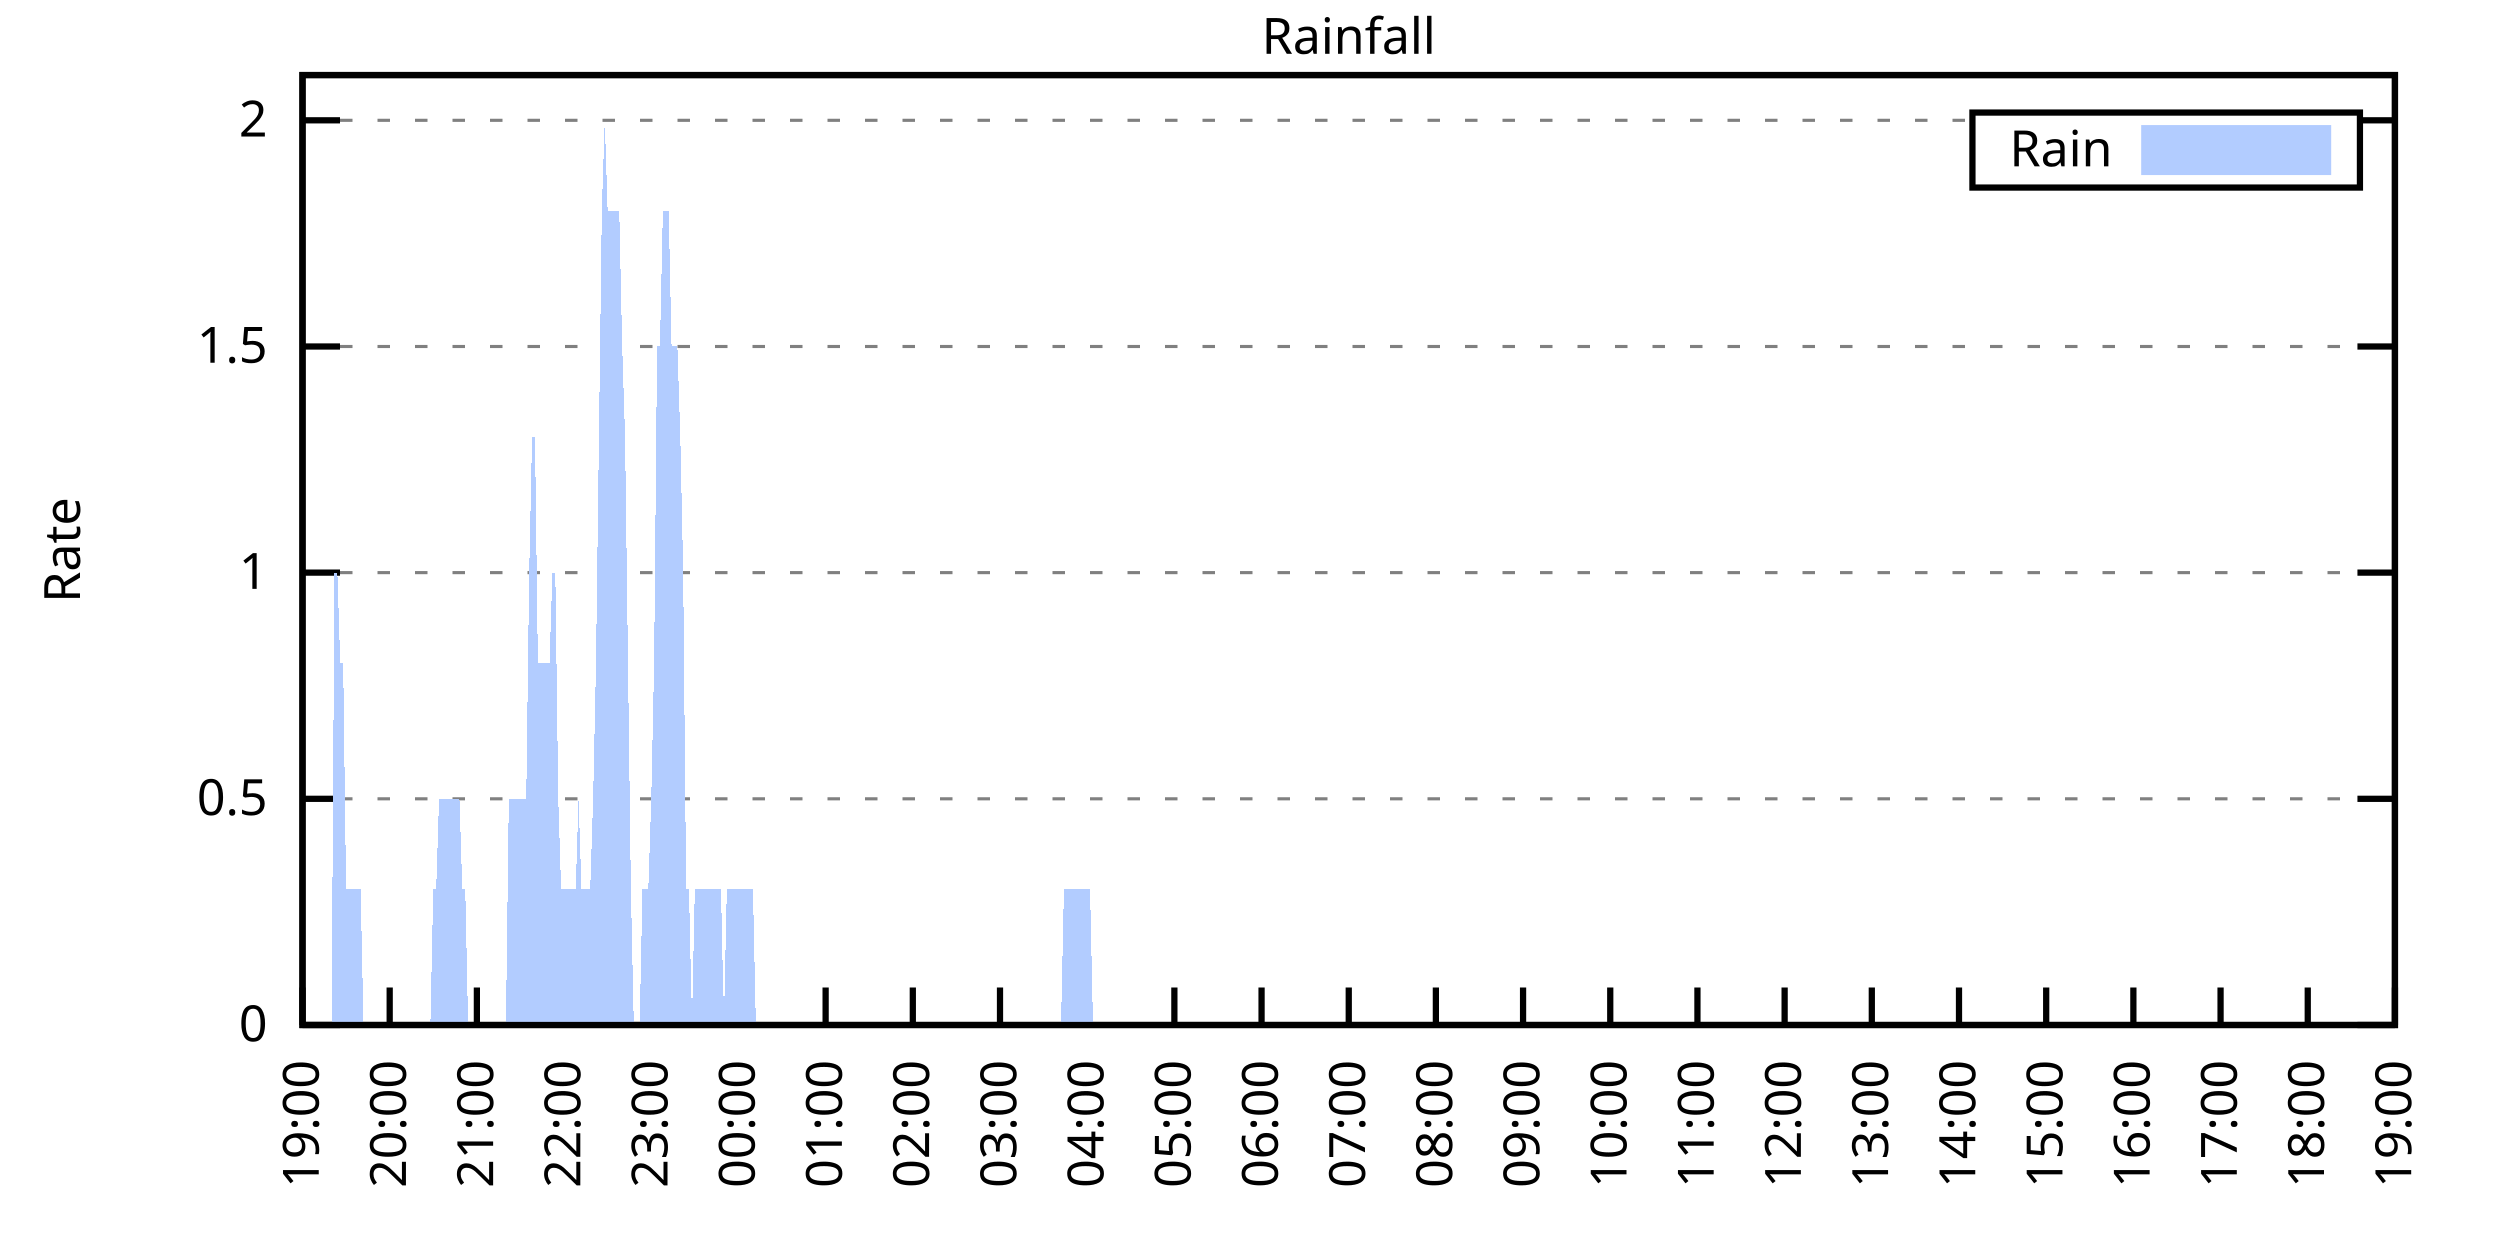
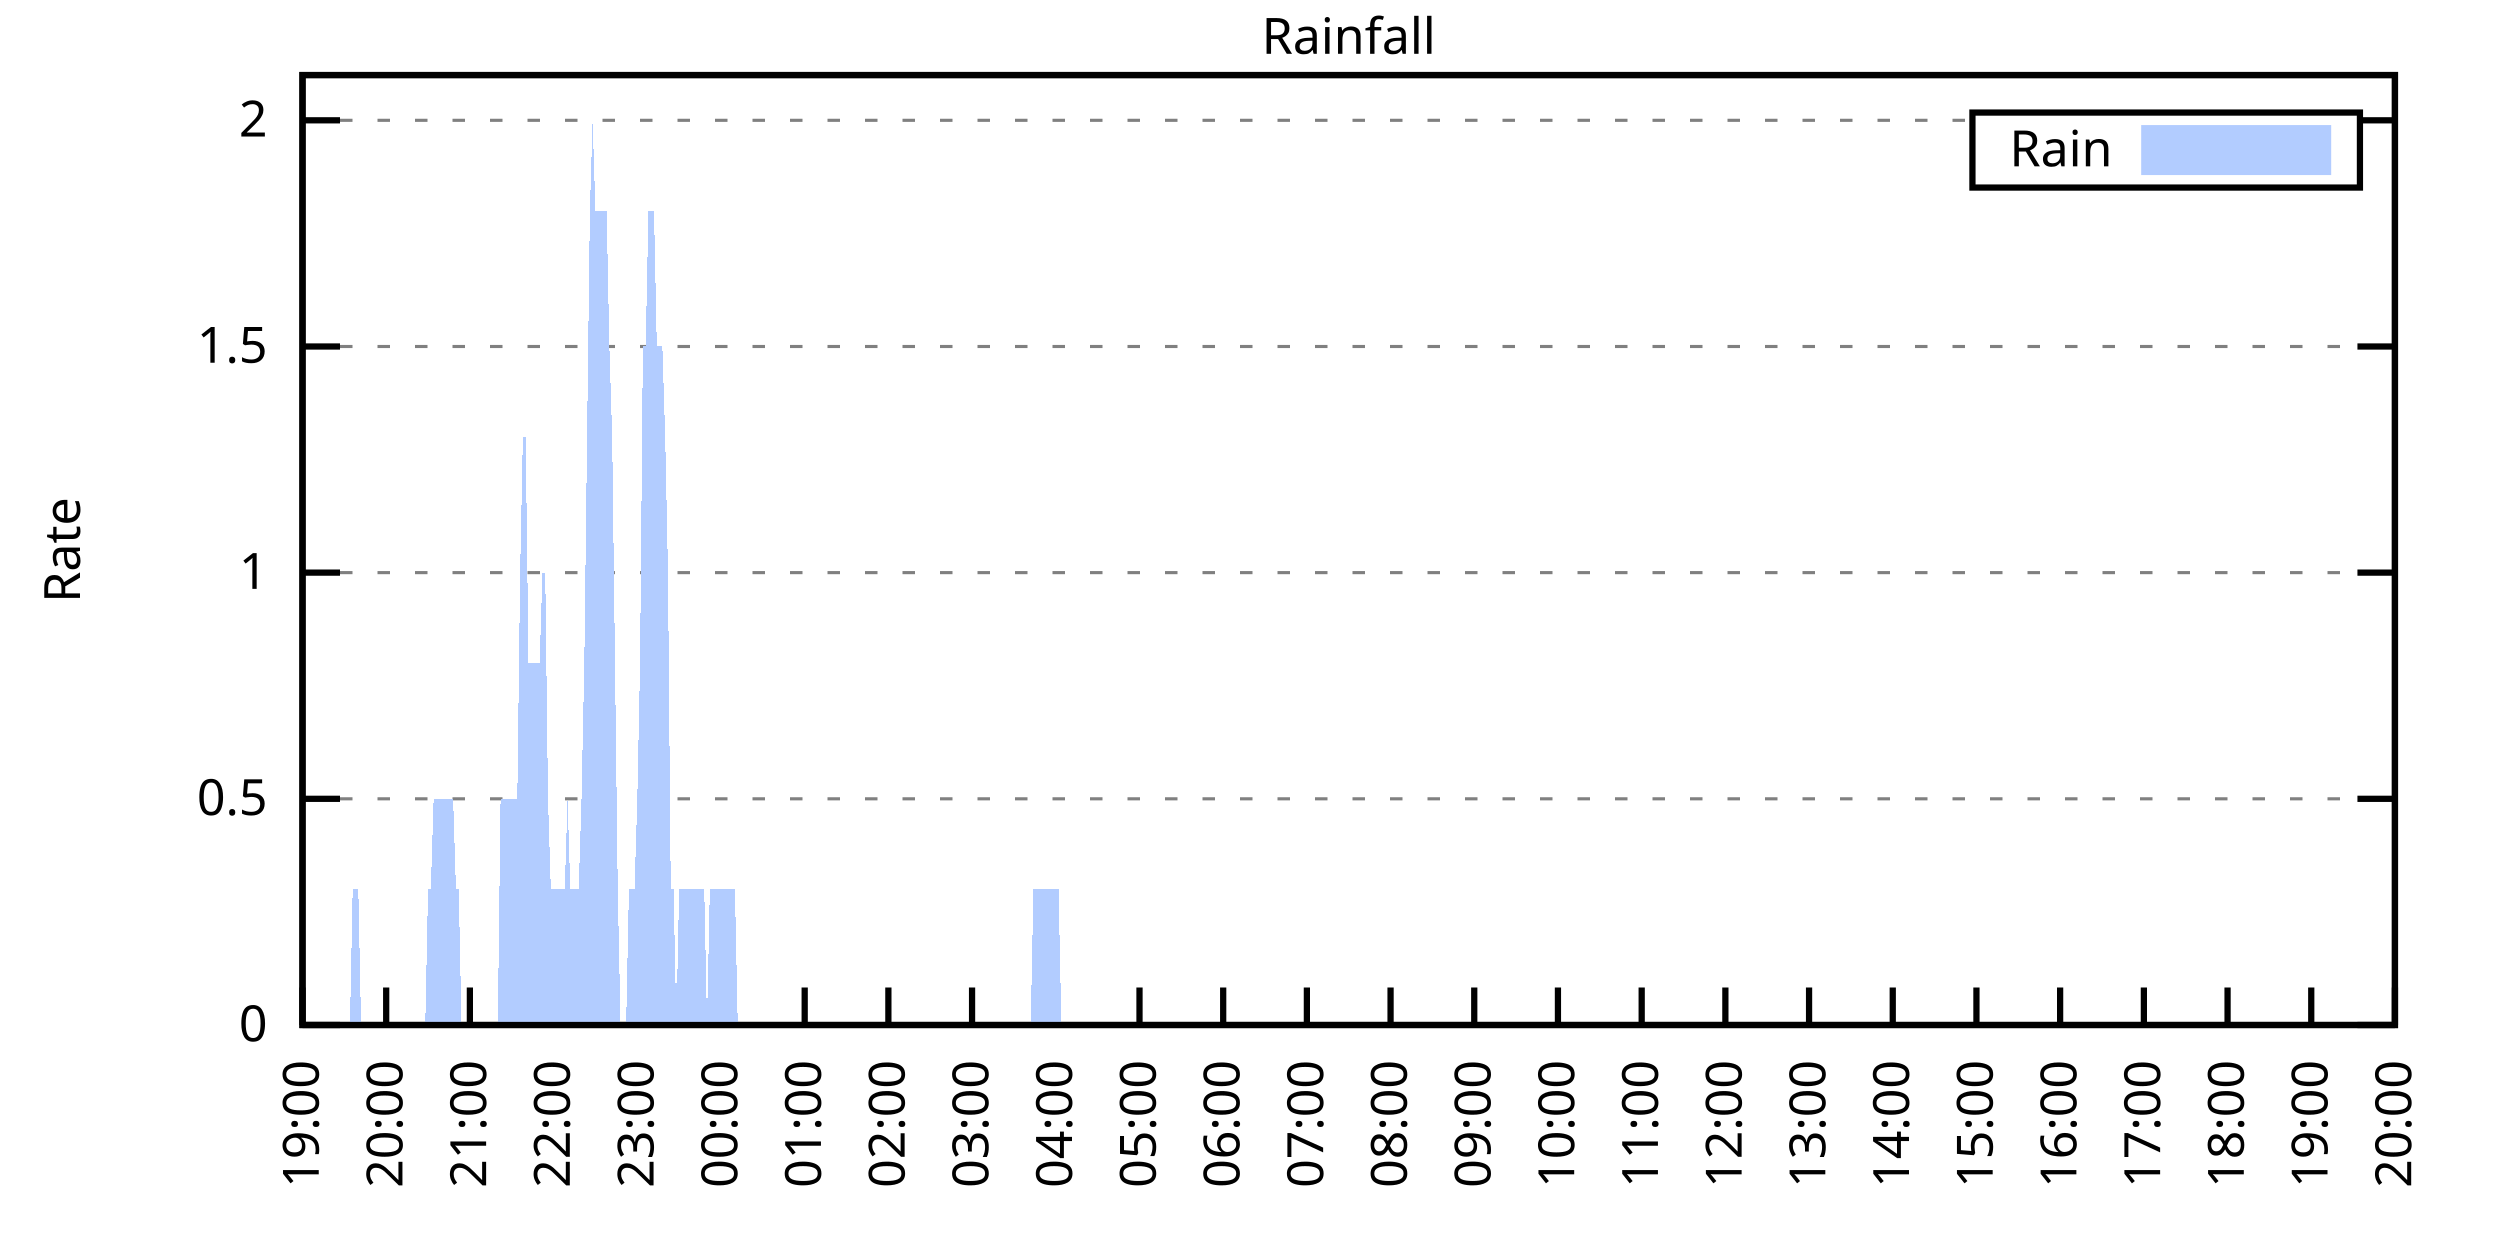
<svg xmlns="http://www.w3.org/2000/svg" xmlns:xlink="http://www.w3.org/1999/xlink" width="400" height="200" viewBox="0 0 400 200">
  <g id="gnuplot_canvas">
    <rect x="0" y="0" width="400" height="200" fill="none" />
    <defs>
      <circle id="gpDot" r="0.5" stroke-width="0.5" stroke="currentColor" />
      <path id="gpPt0" stroke-width="0.333" stroke="currentColor" d="M-1,0 h2 M0,-1 v2" />
      <path id="gpPt1" stroke-width="0.333" stroke="currentColor" d="M-1,-1 L1,1 M1,-1 L-1,1" />
      <path id="gpPt2" stroke-width="0.333" stroke="currentColor" d="M-1,0 L1,0 M0,-1 L0,1 M-1,-1 L1,1 M-1,1 L1,-1" />
      <rect id="gpPt3" stroke-width="0.333" stroke="currentColor" x="-1" y="-1" width="2" height="2" />
      <rect id="gpPt4" stroke-width="0.333" stroke="currentColor" fill="currentColor" x="-1" y="-1" width="2" height="2" />
      <circle id="gpPt5" stroke-width="0.333" stroke="currentColor" cx="0" cy="0" r="1" />
      <use xlink:href="#gpPt5" id="gpPt6" fill="currentColor" stroke="none" />
      <path id="gpPt7" stroke-width="0.333" stroke="currentColor" d="M0,-1.33 L-1.33,0.67 L1.33,0.67 z" />
      <use xlink:href="#gpPt7" id="gpPt8" fill="currentColor" stroke="none" />
      <use xlink:href="#gpPt7" id="gpPt9" stroke="currentColor" transform="rotate(180)" />
      <use xlink:href="#gpPt9" id="gpPt10" fill="currentColor" stroke="none" />
      <use xlink:href="#gpPt3" id="gpPt11" stroke="currentColor" transform="rotate(45)" />
      <use xlink:href="#gpPt11" id="gpPt12" fill="currentColor" stroke="none" />
      <path id="gpPt13" stroke-width="0.333" stroke="currentColor" d="M0,1.330 L1.265,0.411 L0.782,-1.067 L-0.782,-1.076 L-1.265,0.411 z" />
      <use xlink:href="#gpPt13" id="gpPt14" fill="currentColor" stroke="none" />
      <filter id="textbox" filterUnits="objectBoundingBox" x="0" y="0" height="1" width="1">
        <feFlood flood-color="white" flood-opacity="1" result="bgnd" />
        <feComposite in="SourceGraphic" in2="bgnd" operator="atop" />
      </filter>
      <filter id="greybox" filterUnits="objectBoundingBox" x="0" y="0" height="1" width="1">
        <feFlood flood-color="lightgrey" flood-opacity="1" result="grey" />
        <feComposite in="SourceGraphic" in2="grey" operator="atop" />
      </filter>
    </defs>
    <g fill="none" color="white" stroke="currentColor" stroke-width="1.00" stroke-linecap="butt" stroke-linejoin="miter">
</g>
    <g fill="none" color="black" stroke="currentColor" stroke-width="1.00" stroke-linecap="butt" stroke-linejoin="miter">
      <g stroke="none" shape-rendering="crispEdges">
        <polygon fill="rgb(255, 255, 255)" points="48.40,164.00 383.18,164.00 383.18,12.02 48.40,12.02 " />
      </g>
    </g>
    <g fill="none" color="black" stroke="currentColor" stroke-width="1.00" stroke-linecap="butt" stroke-linejoin="miter">
</g>
    <g fill="none" color="black" stroke="black" stroke-width="0.50" stroke-linecap="butt" stroke-linejoin="miter">
</g>
    <g fill="none" color="gray" stroke="currentColor" stroke-width="0.50" stroke-linecap="butt" stroke-linejoin="miter">
      <path stroke="gray" stroke-dasharray="2,4" class="gridline" d="M48.40,164.00 L383.19,164.00  " />
    </g>
    <g fill="none" color="gray" stroke="gray" stroke-width="1.00" stroke-linecap="butt" stroke-linejoin="miter">
</g>
    <g fill="none" color="black" stroke="currentColor" stroke-width="1.00" stroke-linecap="butt" stroke-linejoin="miter">
      <path stroke="black" d="M48.40,164.00 L54.40,164.00 M383.19,164.00 L377.19,164.00  " />
      <g transform="translate(42.80,166.60)" stroke="none" fill="black" font-family="Sans" font-size="8.00" text-anchor="end">
        <text>
          <tspan font-family="Sans"> 0</tspan>
        </text>
      </g>
    </g>
    <g fill="none" color="black" stroke="currentColor" stroke-width="1.00" stroke-linecap="butt" stroke-linejoin="miter">
</g>
    <g fill="none" color="black" stroke="black" stroke-width="0.50" stroke-linecap="butt" stroke-linejoin="miter">
</g>
    <g fill="none" color="gray" stroke="currentColor" stroke-width="0.50" stroke-linecap="butt" stroke-linejoin="miter">
      <path stroke="gray" stroke-dasharray="2,4" class="gridline" d="M48.40,127.81 L383.19,127.81  " />
    </g>
    <g fill="none" color="gray" stroke="gray" stroke-width="1.00" stroke-linecap="butt" stroke-linejoin="miter">
</g>
    <g fill="none" color="black" stroke="currentColor" stroke-width="1.00" stroke-linecap="butt" stroke-linejoin="miter">
      <path stroke="black" d="M48.40,127.81 L54.40,127.81 M383.19,127.81 L377.19,127.81  " />
      <g transform="translate(42.80,130.41)" stroke="none" fill="black" font-family="Sans" font-size="8.00" text-anchor="end">
        <text>
          <tspan font-family="Sans"> 0.5</tspan>
        </text>
      </g>
    </g>
    <g fill="none" color="black" stroke="currentColor" stroke-width="1.00" stroke-linecap="butt" stroke-linejoin="miter">
</g>
    <g fill="none" color="black" stroke="black" stroke-width="0.50" stroke-linecap="butt" stroke-linejoin="miter">
</g>
    <g fill="none" color="gray" stroke="currentColor" stroke-width="0.50" stroke-linecap="butt" stroke-linejoin="miter">
      <path stroke="gray" stroke-dasharray="2,4" class="gridline" d="M48.40,91.62 L383.19,91.62  " />
    </g>
    <g fill="none" color="gray" stroke="gray" stroke-width="1.00" stroke-linecap="butt" stroke-linejoin="miter">
</g>
    <g fill="none" color="black" stroke="currentColor" stroke-width="1.00" stroke-linecap="butt" stroke-linejoin="miter">
      <path stroke="black" d="M48.40,91.62 L54.40,91.62 M383.19,91.62 L377.19,91.62  " />
      <g transform="translate(42.80,94.22)" stroke="none" fill="black" font-family="Sans" font-size="8.00" text-anchor="end">
        <text>
          <tspan font-family="Sans"> 1</tspan>
        </text>
      </g>
    </g>
    <g fill="none" color="black" stroke="currentColor" stroke-width="1.00" stroke-linecap="butt" stroke-linejoin="miter">
</g>
    <g fill="none" color="black" stroke="black" stroke-width="0.50" stroke-linecap="butt" stroke-linejoin="miter">
</g>
    <g fill="none" color="gray" stroke="currentColor" stroke-width="0.50" stroke-linecap="butt" stroke-linejoin="miter">
      <path stroke="gray" stroke-dasharray="2,4" class="gridline" d="M48.40,55.44 L383.19,55.44  " />
    </g>
    <g fill="none" color="gray" stroke="gray" stroke-width="1.00" stroke-linecap="butt" stroke-linejoin="miter">
</g>
    <g fill="none" color="black" stroke="currentColor" stroke-width="1.00" stroke-linecap="butt" stroke-linejoin="miter">
      <path stroke="black" d="M48.40,55.44 L54.40,55.44 M383.19,55.44 L377.19,55.44  " />
      <g transform="translate(42.80,58.04)" stroke="none" fill="black" font-family="Sans" font-size="8.00" text-anchor="end">
        <text>
          <tspan font-family="Sans"> 1.5</tspan>
        </text>
      </g>
    </g>
    <g fill="none" color="black" stroke="currentColor" stroke-width="1.00" stroke-linecap="butt" stroke-linejoin="miter">
</g>
    <g fill="none" color="black" stroke="black" stroke-width="0.50" stroke-linecap="butt" stroke-linejoin="miter">
</g>
    <g fill="none" color="gray" stroke="currentColor" stroke-width="0.50" stroke-linecap="butt" stroke-linejoin="miter">
      <path stroke="gray" stroke-dasharray="2,4" class="gridline" d="M48.40,19.25 L315.59,19.25 M377.59,19.25 L383.19,19.25  " />
    </g>
    <g fill="none" color="gray" stroke="gray" stroke-width="1.00" stroke-linecap="butt" stroke-linejoin="miter">
</g>
    <g fill="none" color="black" stroke="currentColor" stroke-width="1.00" stroke-linecap="butt" stroke-linejoin="miter">
      <path stroke="black" d="M48.40,19.25 L54.40,19.25 M383.19,19.25 L377.19,19.25  " />
      <g transform="translate(42.80,21.85)" stroke="none" fill="black" font-family="Sans" font-size="8.00" text-anchor="end">
        <text>
          <tspan font-family="Sans"> 2</tspan>
        </text>
      </g>
    </g>
    <g fill="none" color="black" stroke="currentColor" stroke-width="1.00" stroke-linecap="butt" stroke-linejoin="miter">
      <path stroke="black" d="M48.40,164.00 L48.40,158.00  " />
      <g transform="translate(51.00,169.60) rotate(270.00)" stroke="none" fill="black" font-family="Sans" font-size="8.00" text-anchor="end">
        <text>
          <tspan font-family="Sans">19:00</tspan>
        </text>
      </g>
    </g>
    <g fill="none" color="black" stroke="currentColor" stroke-width="1.00" stroke-linecap="butt" stroke-linejoin="miter">
-       <path stroke="black" d="M62.35,164.00 L62.35,158.00  " />
-       <g transform="translate(64.95,169.60) rotate(270.00)" stroke="none" fill="black" font-family="Sans" font-size="8.00" text-anchor="end">
+       <path stroke="black" d="M61.79,164.00 L61.79,158.00  " />
+       <g transform="translate(64.39,169.60) rotate(270.00)" stroke="none" fill="black" font-family="Sans" font-size="8.00" text-anchor="end">
        <text>
          <tspan font-family="Sans">20:00</tspan>
        </text>
      </g>
    </g>
    <g fill="none" color="black" stroke="currentColor" stroke-width="1.00" stroke-linecap="butt" stroke-linejoin="miter">
-       <path stroke="black" d="M76.30,164.00 L76.30,158.00  " />
-       <g transform="translate(78.90,169.60) rotate(270.00)" stroke="none" fill="black" font-family="Sans" font-size="8.00" text-anchor="end">
+       <path stroke="black" d="M75.18,164.00 L75.18,158.00  " />
+       <g transform="translate(77.78,169.60) rotate(270.00)" stroke="none" fill="black" font-family="Sans" font-size="8.00" text-anchor="end">
        <text>
          <tspan font-family="Sans">21:00</tspan>
        </text>
      </g>
    </g>
    <g fill="none" color="black" stroke="currentColor" stroke-width="1.00" stroke-linecap="butt" stroke-linejoin="miter">
-       <path stroke="black" d="M90.25,164.00 L90.25,158.00  " />
-       <g transform="translate(92.85,169.60) rotate(270.00)" stroke="none" fill="black" font-family="Sans" font-size="8.00" text-anchor="end">
+       <path stroke="black" d="M88.57,164.00 L88.57,158.00  " />
+       <g transform="translate(91.17,169.60) rotate(270.00)" stroke="none" fill="black" font-family="Sans" font-size="8.00" text-anchor="end">
        <text>
          <tspan font-family="Sans">22:00</tspan>
        </text>
      </g>
    </g>
    <g fill="none" color="black" stroke="currentColor" stroke-width="1.00" stroke-linecap="butt" stroke-linejoin="miter">
-       <path stroke="black" d="M104.20,164.00 L104.20,158.00  " />
-       <g transform="translate(106.80,169.60) rotate(270.00)" stroke="none" fill="black" font-family="Sans" font-size="8.00" text-anchor="end">
+       <path stroke="black" d="M101.97,164.00 L101.97,158.00  " />
+       <g transform="translate(104.57,169.60) rotate(270.00)" stroke="none" fill="black" font-family="Sans" font-size="8.00" text-anchor="end">
        <text>
          <tspan font-family="Sans">23:00</tspan>
        </text>
      </g>
    </g>
    <g fill="none" color="black" stroke="currentColor" stroke-width="1.00" stroke-linecap="butt" stroke-linejoin="miter">
-       <path stroke="black" d="M118.15,164.00 L118.15,158.00  " />
-       <g transform="translate(120.75,169.60) rotate(270.00)" stroke="none" fill="black" font-family="Sans" font-size="8.00" text-anchor="end">
+       <path stroke="black" d="M115.36,164.00 L115.36,158.00  " />
+       <g transform="translate(117.96,169.60) rotate(270.00)" stroke="none" fill="black" font-family="Sans" font-size="8.00" text-anchor="end">
        <text>
          <tspan font-family="Sans">00:00</tspan>
        </text>
      </g>
    </g>
    <g fill="none" color="black" stroke="currentColor" stroke-width="1.00" stroke-linecap="butt" stroke-linejoin="miter">
-       <path stroke="black" d="M132.10,164.00 L132.10,158.00  " />
-       <g transform="translate(134.70,169.60) rotate(270.00)" stroke="none" fill="black" font-family="Sans" font-size="8.00" text-anchor="end">
+       <path stroke="black" d="M128.75,164.00 L128.75,158.00  " />
+       <g transform="translate(131.35,169.60) rotate(270.00)" stroke="none" fill="black" font-family="Sans" font-size="8.00" text-anchor="end">
        <text>
          <tspan font-family="Sans">01:00</tspan>
        </text>
      </g>
    </g>
    <g fill="none" color="black" stroke="currentColor" stroke-width="1.00" stroke-linecap="butt" stroke-linejoin="miter">
-       <path stroke="black" d="M146.05,164.00 L146.05,158.00  " />
-       <g transform="translate(148.65,169.60) rotate(270.00)" stroke="none" fill="black" font-family="Sans" font-size="8.00" text-anchor="end">
+       <path stroke="black" d="M142.14,164.00 L142.14,158.00  " />
+       <g transform="translate(144.74,169.60) rotate(270.00)" stroke="none" fill="black" font-family="Sans" font-size="8.00" text-anchor="end">
        <text>
          <tspan font-family="Sans">02:00</tspan>
        </text>
      </g>
    </g>
    <g fill="none" color="black" stroke="currentColor" stroke-width="1.00" stroke-linecap="butt" stroke-linejoin="miter">
-       <path stroke="black" d="M160.00,164.00 L160.00,158.00  " />
-       <g transform="translate(162.60,169.60) rotate(270.00)" stroke="none" fill="black" font-family="Sans" font-size="8.00" text-anchor="end">
+       <path stroke="black" d="M155.53,164.00 L155.53,158.00  " />
+       <g transform="translate(158.13,169.60) rotate(270.00)" stroke="none" fill="black" font-family="Sans" font-size="8.00" text-anchor="end">
        <text>
          <tspan font-family="Sans">03:00</tspan>
        </text>
      </g>
    </g>
    <g fill="none" color="black" stroke="currentColor" stroke-width="1.00" stroke-linecap="butt" stroke-linejoin="miter">
-       <path stroke="black" d="M173.95,164.00 L173.95,158.00  " />
-       <g transform="translate(176.55,169.60) rotate(270.00)" stroke="none" fill="black" font-family="Sans" font-size="8.00" text-anchor="end">
+       <path stroke="black" d="M168.92,164.00 L168.92,158.00  " />
+       <g transform="translate(171.52,169.60) rotate(270.00)" stroke="none" fill="black" font-family="Sans" font-size="8.00" text-anchor="end">
        <text>
          <tspan font-family="Sans">04:00</tspan>
        </text>
      </g>
    </g>
    <g fill="none" color="black" stroke="currentColor" stroke-width="1.00" stroke-linecap="butt" stroke-linejoin="miter">
-       <path stroke="black" d="M187.90,164.00 L187.90,158.00  " />
-       <g transform="translate(190.50,169.60) rotate(270.00)" stroke="none" fill="black" font-family="Sans" font-size="8.00" text-anchor="end">
+       <path stroke="black" d="M182.32,164.00 L182.32,158.00  " />
+       <g transform="translate(184.92,169.60) rotate(270.00)" stroke="none" fill="black" font-family="Sans" font-size="8.00" text-anchor="end">
        <text>
          <tspan font-family="Sans">05:00</tspan>
        </text>
      </g>
    </g>
    <g fill="none" color="black" stroke="currentColor" stroke-width="1.00" stroke-linecap="butt" stroke-linejoin="miter">
-       <path stroke="black" d="M201.85,164.00 L201.85,158.00  " />
-       <g transform="translate(204.45,169.60) rotate(270.00)" stroke="none" fill="black" font-family="Sans" font-size="8.00" text-anchor="end">
+       <path stroke="black" d="M195.71,164.00 L195.71,158.00  " />
+       <g transform="translate(198.31,169.60) rotate(270.00)" stroke="none" fill="black" font-family="Sans" font-size="8.00" text-anchor="end">
        <text>
          <tspan font-family="Sans">06:00</tspan>
        </text>
      </g>
    </g>
    <g fill="none" color="black" stroke="currentColor" stroke-width="1.00" stroke-linecap="butt" stroke-linejoin="miter">
-       <path stroke="black" d="M215.80,164.00 L215.80,158.00  " />
-       <g transform="translate(218.40,169.60) rotate(270.00)" stroke="none" fill="black" font-family="Sans" font-size="8.00" text-anchor="end">
+       <path stroke="black" d="M209.10,164.00 L209.10,158.00  " />
+       <g transform="translate(211.70,169.60) rotate(270.00)" stroke="none" fill="black" font-family="Sans" font-size="8.00" text-anchor="end">
        <text>
          <tspan font-family="Sans">07:00</tspan>
        </text>
      </g>
    </g>
    <g fill="none" color="black" stroke="currentColor" stroke-width="1.00" stroke-linecap="butt" stroke-linejoin="miter">
-       <path stroke="black" d="M229.74,164.00 L229.74,158.00  " />
-       <g transform="translate(232.34,169.60) rotate(270.00)" stroke="none" fill="black" font-family="Sans" font-size="8.00" text-anchor="end">
+       <path stroke="black" d="M222.49,164.00 L222.49,158.00  " />
+       <g transform="translate(225.09,169.60) rotate(270.00)" stroke="none" fill="black" font-family="Sans" font-size="8.00" text-anchor="end">
        <text>
          <tspan font-family="Sans">08:00</tspan>
        </text>
      </g>
    </g>
    <g fill="none" color="black" stroke="currentColor" stroke-width="1.00" stroke-linecap="butt" stroke-linejoin="miter">
-       <path stroke="black" d="M243.69,164.00 L243.69,158.00  " />
-       <g transform="translate(246.29,169.60) rotate(270.00)" stroke="none" fill="black" font-family="Sans" font-size="8.00" text-anchor="end">
+       <path stroke="black" d="M235.88,164.00 L235.88,158.00  " />
+       <g transform="translate(238.48,169.60) rotate(270.00)" stroke="none" fill="black" font-family="Sans" font-size="8.00" text-anchor="end">
        <text>
          <tspan font-family="Sans">09:00</tspan>
        </text>
      </g>
    </g>
    <g fill="none" color="black" stroke="currentColor" stroke-width="1.00" stroke-linecap="butt" stroke-linejoin="miter">
-       <path stroke="black" d="M257.64,164.00 L257.64,158.00  " />
-       <g transform="translate(260.24,169.60) rotate(270.00)" stroke="none" fill="black" font-family="Sans" font-size="8.00" text-anchor="end">
+       <path stroke="black" d="M249.27,164.00 L249.27,158.00  " />
+       <g transform="translate(251.87,169.60) rotate(270.00)" stroke="none" fill="black" font-family="Sans" font-size="8.00" text-anchor="end">
        <text>
          <tspan font-family="Sans">10:00</tspan>
        </text>
      </g>
    </g>
    <g fill="none" color="black" stroke="currentColor" stroke-width="1.00" stroke-linecap="butt" stroke-linejoin="miter">
-       <path stroke="black" d="M271.59,164.00 L271.59,158.00  " />
-       <g transform="translate(274.19,169.60) rotate(270.00)" stroke="none" fill="black" font-family="Sans" font-size="8.00" text-anchor="end">
+       <path stroke="black" d="M262.67,164.00 L262.67,158.00  " />
+       <g transform="translate(265.27,169.60) rotate(270.00)" stroke="none" fill="black" font-family="Sans" font-size="8.00" text-anchor="end">
        <text>
          <tspan font-family="Sans">11:00</tspan>
        </text>
      </g>
    </g>
    <g fill="none" color="black" stroke="currentColor" stroke-width="1.00" stroke-linecap="butt" stroke-linejoin="miter">
-       <path stroke="black" d="M285.54,164.00 L285.54,158.00  " />
-       <g transform="translate(288.14,169.60) rotate(270.00)" stroke="none" fill="black" font-family="Sans" font-size="8.00" text-anchor="end">
+       <path stroke="black" d="M276.06,164.00 L276.06,158.00  " />
+       <g transform="translate(278.66,169.60) rotate(270.00)" stroke="none" fill="black" font-family="Sans" font-size="8.00" text-anchor="end">
        <text>
          <tspan font-family="Sans">12:00</tspan>
        </text>
      </g>
    </g>
    <g fill="none" color="black" stroke="currentColor" stroke-width="1.00" stroke-linecap="butt" stroke-linejoin="miter">
-       <path stroke="black" d="M299.49,164.00 L299.49,158.00  " />
-       <g transform="translate(302.09,169.60) rotate(270.00)" stroke="none" fill="black" font-family="Sans" font-size="8.00" text-anchor="end">
+       <path stroke="black" d="M289.45,164.00 L289.45,158.00  " />
+       <g transform="translate(292.05,169.60) rotate(270.00)" stroke="none" fill="black" font-family="Sans" font-size="8.00" text-anchor="end">
        <text>
          <tspan font-family="Sans">13:00</tspan>
        </text>
      </g>
    </g>
    <g fill="none" color="black" stroke="currentColor" stroke-width="1.00" stroke-linecap="butt" stroke-linejoin="miter">
-       <path stroke="black" d="M313.44,164.00 L313.44,158.00  " />
-       <g transform="translate(316.04,169.60) rotate(270.00)" stroke="none" fill="black" font-family="Sans" font-size="8.00" text-anchor="end">
+       <path stroke="black" d="M302.84,164.00 L302.84,158.00  " />
+       <g transform="translate(305.44,169.60) rotate(270.00)" stroke="none" fill="black" font-family="Sans" font-size="8.00" text-anchor="end">
        <text>
          <tspan font-family="Sans">14:00</tspan>
        </text>
      </g>
    </g>
    <g fill="none" color="black" stroke="currentColor" stroke-width="1.00" stroke-linecap="butt" stroke-linejoin="miter">
-       <path stroke="black" d="M327.39,164.00 L327.39,158.00  " />
-       <g transform="translate(329.99,169.60) rotate(270.00)" stroke="none" fill="black" font-family="Sans" font-size="8.00" text-anchor="end">
+       <path stroke="black" d="M316.23,164.00 L316.23,158.00  " />
+       <g transform="translate(318.83,169.60) rotate(270.00)" stroke="none" fill="black" font-family="Sans" font-size="8.00" text-anchor="end">
        <text>
          <tspan font-family="Sans">15:00</tspan>
        </text>
      </g>
    </g>
    <g fill="none" color="black" stroke="currentColor" stroke-width="1.00" stroke-linecap="butt" stroke-linejoin="miter">
-       <path stroke="black" d="M341.34,164.00 L341.34,158.00  " />
-       <g transform="translate(343.94,169.60) rotate(270.00)" stroke="none" fill="black" font-family="Sans" font-size="8.00" text-anchor="end">
+       <path stroke="black" d="M329.62,164.00 L329.62,158.00  " />
+       <g transform="translate(332.22,169.60) rotate(270.00)" stroke="none" fill="black" font-family="Sans" font-size="8.00" text-anchor="end">
        <text>
          <tspan font-family="Sans">16:00</tspan>
        </text>
      </g>
    </g>
    <g fill="none" color="black" stroke="currentColor" stroke-width="1.00" stroke-linecap="butt" stroke-linejoin="miter">
-       <path stroke="black" d="M355.29,164.00 L355.29,158.00  " />
-       <g transform="translate(357.89,169.60) rotate(270.00)" stroke="none" fill="black" font-family="Sans" font-size="8.00" text-anchor="end">
+       <path stroke="black" d="M343.02,164.00 L343.02,158.00  " />
+       <g transform="translate(345.62,169.60) rotate(270.00)" stroke="none" fill="black" font-family="Sans" font-size="8.00" text-anchor="end">
        <text>
          <tspan font-family="Sans">17:00</tspan>
        </text>
      </g>
    </g>
    <g fill="none" color="black" stroke="currentColor" stroke-width="1.00" stroke-linecap="butt" stroke-linejoin="miter">
-       <path stroke="black" d="M369.24,164.00 L369.24,158.00  " />
-       <g transform="translate(371.84,169.60) rotate(270.00)" stroke="none" fill="black" font-family="Sans" font-size="8.00" text-anchor="end">
+       <path stroke="black" d="M356.41,164.00 L356.41,158.00  " />
+       <g transform="translate(359.01,169.60) rotate(270.00)" stroke="none" fill="black" font-family="Sans" font-size="8.00" text-anchor="end">
        <text>
          <tspan font-family="Sans">18:00</tspan>
+         </text>
+       </g>
+     </g>
+     <g fill="none" color="black" stroke="currentColor" stroke-width="1.00" stroke-linecap="butt" stroke-linejoin="miter">
+       <path stroke="black" d="M369.80,164.00 L369.80,158.00  " />
+       <g transform="translate(372.40,169.60) rotate(270.00)" stroke="none" fill="black" font-family="Sans" font-size="8.00" text-anchor="end">
+         <text>
+           <tspan font-family="Sans">19:00</tspan>
        </text>
      </g>
    </g>
    <g fill="none" color="black" stroke="currentColor" stroke-width="1.00" stroke-linecap="butt" stroke-linejoin="miter">
      <path stroke="black" d="M383.19,164.00 L383.19,158.00  " />
      <g transform="translate(385.79,169.60) rotate(270.00)" stroke="none" fill="black" font-family="Sans" font-size="8.00" text-anchor="end">
        <text>
-           <tspan font-family="Sans">19:00</tspan>
+           <tspan font-family="Sans">20:00</tspan>
        </text>
      </g>
    </g>
    <g fill="none" color="black" stroke="currentColor" stroke-width="1.00" stroke-linecap="butt" stroke-linejoin="miter">
</g>
    <g fill="none" color="black" stroke="currentColor" stroke-width="1.00" stroke-linecap="butt" stroke-linejoin="miter">
      <path stroke="black" d="M48.40,12.01 L48.40,164.00 L383.19,164.00 L383.19,12.01 L48.40,12.01 Z  " />
    </g>
    <g fill="none" color="black" stroke="currentColor" stroke-width="1.00" stroke-linecap="butt" stroke-linejoin="miter">
</g>
    <g fill="none" color="black" stroke="currentColor" stroke-width="1.00" stroke-linecap="butt" stroke-linejoin="miter">
      <path stroke="black" d="M315.59,30.01 L315.59,18.01 L377.59,18.01 L377.59,30.01 L315.59,30.01 Z  " />
    </g>
    <g id="Rainfall_plot_1">
      <g fill="none" color="white" stroke="black" stroke-width="2.00" stroke-linecap="butt" stroke-linejoin="miter">
</g>
      <g fill="none" color="black" stroke="currentColor" stroke-width="2.00" stroke-linecap="butt" stroke-linejoin="miter">
        <g transform="translate(337.99,26.61)" stroke="none" fill="black" font-family="Sans" font-size="8.00" text-anchor="end">
          <text>
            <tspan font-family="Sans">Rain</tspan>
          </text>
        </g>
      </g>
      <g fill="none" color="black" stroke="currentColor" stroke-width="2.00" stroke-linecap="butt" stroke-linejoin="miter">
        <g stroke="none" shape-rendering="crispEdges">
          <polygon fill="rgb(178, 204, 255)" points="343.59,27.01 371.99,27.01 371.99,21.01 343.59,21.01 " />
        </g>
        <path stroke="rgb(178, 204, 255)" d="M343.59,27.01 L371.99,27.01 L371.99,21.01 L343.59,21.01 L343.59,27.01 Z  " />
      </g>
      <g fill="none" color="black" stroke="currentColor" stroke-width="2.00" stroke-linecap="butt" stroke-linejoin="miter">
        <g stroke="none" shape-rendering="crispEdges">
-           <polygon fill="rgb(178, 204, 255)" points="48.86,164.00 49.33,164.00 49.79,164.00 50.26,164.00 50.72,164.00 51.19,164.00 51.65,164.00 52.12,164.00 52.58,164.00 53.05,164.00 53.51,91.62 53.98,91.62 54.44,106.10 54.91,106.10 55.37,142.29 55.84,142.29 56.30,142.29 56.77,142.29 57.23,142.29 57.70,142.29 58.16,164.00 58.63,164.00 59.09,164.00 59.56,164.00 60.02,164.00 60.49,164.00 60.95,164.00 61.42,164.00 61.88,164.00 62.35,164.00 62.81,164.00 63.28,164.00 63.74,164.00 64.21,164.00 64.67,164.00 65.14,164.00 65.60,164.00 66.07,164.00 66.53,164.00 67.00,164.00 67.46,164.00 67.93,164.00 68.39,164.00 68.86,164.00 69.32,142.29 69.79,142.29 70.25,127.81 70.72,127.81 71.18,127.81 71.65,127.81 72.11,127.81 72.58,127.81 73.04,127.81 73.51,127.81 73.97,142.29 74.44,142.29 74.90,164.00 75.37,164.00 75.83,164.00 76.30,164.00 76.76,164.00 77.23,164.00 77.69,164.00 78.16,164.00 78.62,164.00 79.09,164.00 79.55,164.00 80.02,164.00 80.48,164.00 80.95,164.00 81.41,127.81 81.88,127.81 82.34,127.81 82.81,127.81 83.27,127.81 83.74,127.81 84.20,127.81 84.67,91.62 85.13,69.91 85.60,69.91 86.06,106.10 86.53,106.10 86.99,106.10 87.46,106.10 87.92,106.10 88.39,91.62 88.85,91.62 89.32,127.81 89.78,142.29 90.25,142.29 90.71,142.29 91.18,142.29 91.64,142.29 92.11,142.29 92.57,127.81 93.04,142.29 93.50,142.29 93.97,142.29 94.43,142.29 94.90,127.81 95.36,106.10 95.83,69.91 96.29,33.72 96.76,19.25 97.22,33.72 97.69,33.72 98.15,33.72 98.62,33.72 99.08,33.72 99.55,55.44 100.01,69.91 100.48,106.10 100.94,142.29 101.41,164.00 101.87,164.00 102.34,164.00 102.80,142.29 103.27,142.29 103.73,142.29 104.20,127.81 104.66,106.10 105.13,55.44 105.59,55.44 106.06,33.72 106.52,33.72 106.99,33.72 107.45,55.44 107.92,55.44 108.38,55.44 108.85,69.91 109.31,91.62 109.78,142.29 110.24,142.29 110.71,164.00 111.17,142.29 111.64,142.29 112.10,142.29 112.57,142.29 113.03,142.29 113.50,142.29 113.96,142.29 114.43,142.29 114.89,142.29 115.36,142.29 115.82,164.00 116.29,142.29 116.75,142.29 117.22,142.29 117.68,142.29 118.15,142.29 118.61,142.29 119.08,142.29 119.54,142.29 120.01,142.29 120.47,142.29 120.94,164.00 121.40,164.00 121.87,164.00 122.33,164.00 122.80,164.00 123.26,164.00 123.73,164.00 124.19,164.00 124.66,164.00 125.12,164.00 125.59,164.00 126.05,164.00 126.52,164.00 126.98,164.00 127.45,164.00 127.91,164.00 128.38,164.00 128.84,164.00 129.31,164.00 129.77,164.00 130.24,164.00 130.70,164.00 131.17,164.00 131.63,164.00 132.10,164.00 132.56,164.00 133.03,164.00 133.49,164.00 133.96,164.00 134.42,164.00 134.89,164.00 135.35,164.00 135.82,164.00 136.28,164.00 136.75,164.00 137.21,164.00 137.68,164.00 138.14,164.00 138.61,164.00 139.07,164.00 139.54,164.00 140.00,164.00 140.47,164.00 140.93,164.00 141.40,164.00 141.86,164.00 142.33,164.00 142.79,164.00 143.26,164.00 143.72,164.00 144.19,164.00 144.65,164.00 145.12,164.00 145.58,164.00 146.05,164.00 146.51,164.00 146.98,164.00 147.44,164.00 147.91,164.00 148.37,164.00 148.84,164.00 149.30,164.00 149.77,164.00 150.23,164.00 150.70,164.00 151.16,164.00 151.63,164.00 152.09,164.00 152.56,164.00 153.02,164.00 153.49,164.00 153.95,164.00 154.42,164.00 154.88,164.00 155.35,164.00 155.81,164.00 156.28,164.00 156.74,164.00 157.21,164.00 157.67,164.00 158.14,164.00 158.60,164.00 159.07,164.00 159.53,164.00 160.00,164.00 160.46,164.00 160.93,164.00 161.39,164.00 161.86,164.00 162.32,164.00 162.79,164.00 163.25,164.00 163.72,164.00 164.18,164.00 164.65,164.00 165.11,164.00 165.58,164.00 166.04,164.00 166.51,164.00 166.97,164.00 167.44,164.00 167.90,164.00 168.37,164.00 168.83,164.00 169.30,164.00 169.76,164.00 170.23,142.29 170.69,142.29 171.16,142.29 171.62,142.29 172.09,142.29 172.55,142.29 173.02,142.29 173.48,142.29 173.95,142.29 174.41,142.29 174.88,164.00 175.34,164.00 175.81,164.00 176.27,164.00 176.74,164.00 177.20,164.00 177.67,164.00 178.13,164.00 178.60,164.00 179.06,164.00 179.53,164.00 179.99,164.00 180.46,164.00 180.92,164.00 181.39,164.00 181.85,164.00 182.32,164.00 182.78,164.00 183.25,164.00 183.71,164.00 184.18,164.00 184.64,164.00 185.11,164.00 185.57,164.00 186.04,164.00 186.50,164.00 186.97,164.00 187.43,164.00 187.90,164.00 188.36,164.00 188.83,164.00 189.29,164.00 189.76,164.00 190.22,164.00 190.69,164.00 191.15,164.00 191.62,164.00 192.08,164.00 192.55,164.00 193.01,164.00 193.48,164.00 193.94,164.00 194.41,164.00 194.87,164.00 195.34,164.00 195.80,164.00 196.27,164.00 196.73,164.00 197.20,164.00 197.66,164.00 198.13,164.00 198.59,164.00 199.06,164.00 199.52,164.00 199.99,164.00 200.45,164.00 200.92,164.00 201.38,164.00 201.85,164.00 202.31,164.00 202.78,164.00 203.24,164.00 203.71,164.00 204.17,164.00 204.64,164.00 205.10,164.00 205.57,164.00 206.03,164.00 206.50,164.00 206.96,164.00 207.43,164.00 207.89,164.00 208.36,164.00 208.82,164.00 209.29,164.00 209.75,164.00 210.22,164.00 210.68,164.00 211.15,164.00 211.61,164.00 212.08,164.00 212.54,164.00 213.01,164.00 213.47,164.00 213.94,164.00 214.40,164.00 214.87,164.00 215.33,164.00 215.80,164.00 216.26,164.00 216.72,164.00 217.19,164.00 217.65,164.00 218.12,164.00 218.58,164.00 219.05,164.00 219.51,164.00 219.98,164.00 220.44,164.00 220.91,164.00 221.37,164.00 221.84,164.00 222.30,164.00 222.77,164.00 223.23,164.00 223.70,164.00 224.16,164.00 224.63,164.00 225.09,164.00 225.56,164.00 226.02,164.00 226.49,164.00 226.95,164.00 227.42,164.00 227.88,164.00 228.35,164.00 228.81,164.00 229.28,164.00 229.74,164.00 230.21,164.00 230.67,164.00 231.14,164.00 231.60,164.00 232.07,164.00 232.53,164.00 233.00,164.00 233.46,164.00 233.93,164.00 234.39,164.00 234.86,164.00 235.32,164.00 235.79,164.00 236.25,164.00 236.72,164.00 237.18,164.00 237.65,164.00 238.11,164.00 238.58,164.00 239.04,164.00 239.51,164.00 239.97,164.00 240.44,164.00 240.90,164.00 241.37,164.00 241.83,164.00 242.30,164.00 242.76,164.00 243.23,164.00 243.69,164.00 244.16,164.00 244.62,164.00 245.09,164.00 245.55,164.00 246.02,164.00 246.48,164.00 246.95,164.00 247.41,164.00 247.88,164.00 248.34,164.00 248.81,164.00 249.27,164.00 249.74,164.00 250.20,164.00 250.67,164.00 251.13,164.00 251.60,164.00 252.06,164.00 252.53,164.00 252.99,164.00 253.46,164.00 253.92,164.00 254.39,164.00 254.85,164.00 255.32,164.00 255.78,164.00 256.25,164.00 256.71,164.00 257.18,164.00 257.64,164.00 258.11,164.00 258.57,164.00 259.04,164.00 259.50,164.00 259.97,164.00 260.43,164.00 260.90,164.00 261.36,164.00 261.83,164.00 262.29,164.00 262.76,164.00 263.22,164.00 263.69,164.00 264.15,164.00 264.62,164.00 265.08,164.00 265.55,164.00 266.01,164.00 266.48,164.00 266.94,164.00 267.41,164.00 267.87,164.00 268.34,164.00 268.80,164.00 269.27,164.00 269.73,164.00 270.20,164.00 270.66,164.00 271.13,164.00 271.59,164.00 272.06,164.00 272.52,164.00 272.99,164.00 273.45,164.00 273.92,164.00 274.38,164.00 274.85,164.00 275.31,164.00 275.78,164.00 276.24,164.00 276.71,164.00 277.17,164.00 277.64,164.00 278.10,164.00 278.57,164.00 279.03,164.00 279.50,164.00 279.96,164.00 280.43,164.00 280.89,164.00 281.36,164.00 281.82,164.00 282.29,164.00 282.75,164.00 283.22,164.00 283.68,164.00 284.15,164.00 284.61,164.00 285.08,164.00 285.54,164.00 286.01,164.00 286.47,164.00 286.94,164.00 287.40,164.00 287.87,164.00 288.33,164.00 288.80,164.00 289.26,164.00 289.73,164.00 290.19,164.00 290.66,164.00 291.12,164.00 291.59,164.00 292.05,164.00 292.52,164.00 292.98,164.00 293.45,164.00 293.91,164.00 294.38,164.00 294.84,164.00 295.31,164.00 295.77,164.00 296.24,164.00 296.70,164.00 297.17,164.00 297.63,164.00 298.10,164.00 298.56,164.00 299.03,164.00 299.49,164.00 299.96,164.00 300.42,164.00 300.89,164.00 301.35,164.00 301.82,164.00 302.28,164.00 302.75,164.00 303.21,164.00 303.68,164.00 304.14,164.00 304.61,164.00 305.07,164.00 305.54,164.00 306.00,164.00 306.47,164.00 306.93,164.00 307.40,164.00 307.86,164.00 308.33,164.00 308.79,164.00 309.26,164.00 309.72,164.00 310.19,164.00 310.65,164.00 311.12,164.00 311.58,164.00 312.05,164.00 312.51,164.00 312.98,164.00 313.44,164.00 313.91,164.00 314.37,164.00 314.84,164.00 315.30,164.00 315.77,164.00 316.23,164.00 316.70,164.00 317.16,164.00 317.63,164.00 318.09,164.00 318.56,164.00 319.02,164.00 319.49,164.00 319.95,164.00 320.42,164.00 320.88,164.00 321.35,164.00 321.81,164.00 322.28,164.00 322.74,164.00 323.21,164.00 323.67,164.00 324.14,164.00 324.60,164.00 325.07,164.00 325.53,164.00 326.00,164.00 326.46,164.00 326.93,164.00 327.39,164.00 327.86,164.00 328.32,164.00 328.79,164.00 329.25,164.00 329.72,164.00 330.18,164.00 330.65,164.00 331.11,164.00 331.58,164.00 332.04,164.00 332.51,164.00 332.97,164.00 333.44,164.00 333.90,164.00 334.37,164.00 334.83,164.00 335.30,164.00 335.76,164.00 336.23,164.00 336.69,164.00 337.16,164.00 337.62,164.00 338.09,164.00 338.55,164.00 339.02,164.00 339.48,164.00 339.95,164.00 340.41,164.00 340.88,164.00 341.34,164.00 341.81,164.00 342.27,164.00 342.74,164.00 343.20,164.00 343.67,164.00 344.13,164.00 344.60,164.00 345.06,164.00 345.53,164.00 345.99,164.00 346.46,164.00 346.92,164.00 347.39,164.00 347.85,164.00 348.32,164.00 348.78,164.00 349.25,164.00 349.71,164.00 350.18,164.00 350.64,164.00 351.11,164.00 351.57,164.00 352.04,164.00 352.50,164.00 352.97,164.00 353.43,164.00 353.90,164.00 354.36,164.00 354.83,164.00 355.29,164.00 355.76,164.00 356.22,164.00 356.69,164.00 357.15,164.00 357.62,164.00 358.08,164.00 358.55,164.00 359.01,164.00 359.48,164.00 359.94,164.00 360.41,164.00 360.87,164.00 361.34,164.00 361.80,164.00 362.27,164.00 362.73,164.00 363.20,164.00 363.66,164.00 364.13,164.00 364.59,164.00 365.06,164.00 365.52,164.00 365.99,164.00 366.45,164.00 366.92,164.00 367.38,164.00 367.85,164.00 368.31,164.00 368.78,164.00 369.24,164.00 369.71,164.00 370.17,164.00 370.64,164.00 371.10,164.00 371.57,164.00 372.03,164.00 372.50,164.00 372.96,164.00 373.43,164.00 373.89,164.00 374.36,164.00 374.82,164.00 375.29,164.00 375.75,164.00 376.22,164.00 376.68,164.00 377.15,164.00 377.61,164.00 378.08,164.00 378.54,164.00 379.01,164.00 379.47,164.00 379.94,164.00 380.40,164.00 380.87,164.00 381.33,164.00 381.80,164.00 382.26,164.00 382.73,164.00 383.19,164.00 383.19,164.00 48.86,164.00 " />
+           <polygon fill="rgb(178, 204, 255)" points="51.97,164.00 52.42,164.00 52.86,164.00 53.31,164.00 53.76,164.00 54.20,164.00 54.65,164.00 55.10,164.00 55.54,164.00 55.99,164.00 56.43,142.29 56.88,142.29 57.33,142.29 57.77,164.00 58.22,164.00 58.67,164.00 59.11,164.00 59.56,164.00 60.01,164.00 60.45,164.00 60.90,164.00 61.35,164.00 61.79,164.00 62.24,164.00 62.68,164.00 63.13,164.00 63.58,164.00 64.02,164.00 64.47,164.00 64.92,164.00 65.36,164.00 65.81,164.00 66.26,164.00 66.70,164.00 67.15,164.00 67.59,164.00 68.04,164.00 68.49,142.29 68.93,142.29 69.38,127.81 69.83,127.81 70.27,127.81 70.72,127.81 71.17,127.81 71.61,127.81 72.06,127.81 72.50,127.81 72.95,142.29 73.40,142.29 73.84,164.00 74.29,164.00 74.74,164.00 75.18,164.00 75.63,164.00 76.08,164.00 76.52,164.00 76.97,164.00 77.42,164.00 77.86,164.00 78.31,164.00 78.75,164.00 79.20,164.00 79.65,164.00 80.09,127.81 80.54,127.81 80.99,127.81 81.43,127.81 81.88,127.81 82.33,127.81 82.77,127.81 83.22,91.62 83.66,69.91 84.11,69.91 84.56,106.10 85.00,106.10 85.45,106.10 85.90,106.10 86.34,106.10 86.79,91.62 87.24,91.62 87.68,127.81 88.13,142.29 88.57,142.29 89.02,142.29 89.47,142.29 89.91,142.29 90.36,142.29 90.81,127.81 91.25,142.29 91.70,142.29 92.15,142.29 92.59,142.29 93.04,127.81 93.49,106.10 93.93,69.91 94.38,33.72 94.82,19.25 95.27,33.72 95.72,33.72 96.16,33.72 96.61,33.72 97.06,33.72 97.50,55.44 97.95,69.91 98.40,106.10 98.84,142.29 99.29,164.00 99.73,164.00 100.18,164.00 100.63,142.29 101.07,142.29 101.52,142.29 101.97,127.81 102.41,106.10 102.86,55.44 103.31,55.44 103.75,33.72 104.20,33.72 104.64,33.72 105.09,55.44 105.54,55.44 105.98,55.44 106.43,69.91 106.88,91.62 107.32,142.29 107.77,142.29 108.22,164.00 108.66,142.29 109.11,142.29 109.55,142.29 110.00,142.29 110.45,142.29 110.89,142.29 111.34,142.29 111.79,142.29 112.23,142.29 112.68,142.29 113.13,164.00 113.57,142.29 114.02,142.29 114.47,142.29 114.91,142.29 115.36,142.29 115.80,142.29 116.25,142.29 116.70,142.29 117.14,142.29 117.59,142.29 118.04,164.00 118.48,164.00 118.93,164.00 119.38,164.00 119.82,164.00 120.27,164.00 120.71,164.00 121.16,164.00 121.61,164.00 122.05,164.00 122.50,164.00 122.95,164.00 123.39,164.00 123.84,164.00 124.29,164.00 124.73,164.00 125.18,164.00 125.62,164.00 126.07,164.00 126.52,164.00 126.96,164.00 127.41,164.00 127.86,164.00 128.30,164.00 128.75,164.00 129.20,164.00 129.64,164.00 130.09,164.00 130.54,164.00 130.98,164.00 131.43,164.00 131.87,164.00 132.32,164.00 132.77,164.00 133.21,164.00 133.66,164.00 134.11,164.00 134.55,164.00 135.00,164.00 135.45,164.00 135.89,164.00 136.34,164.00 136.78,164.00 137.23,164.00 137.68,164.00 138.12,164.00 138.57,164.00 139.02,164.00 139.46,164.00 139.91,164.00 140.36,164.00 140.80,164.00 141.25,164.00 141.69,164.00 142.14,164.00 142.59,164.00 143.03,164.00 143.48,164.00 143.93,164.00 144.37,164.00 144.82,164.00 145.27,164.00 145.71,164.00 146.16,164.00 146.61,164.00 147.05,164.00 147.50,164.00 147.94,164.00 148.39,164.00 148.84,164.00 149.28,164.00 149.73,164.00 150.18,164.00 150.62,164.00 151.07,164.00 151.52,164.00 151.96,164.00 152.41,164.00 152.85,164.00 153.30,164.00 153.75,164.00 154.19,164.00 154.64,164.00 155.09,164.00 155.53,164.00 155.98,164.00 156.43,164.00 156.87,164.00 157.32,164.00 157.76,164.00 158.21,164.00 158.66,164.00 159.10,164.00 159.55,164.00 160.00,164.00 160.44,164.00 160.89,164.00 161.34,164.00 161.78,164.00 162.23,164.00 162.67,164.00 163.12,164.00 163.57,164.00 164.01,164.00 164.46,164.00 164.91,164.00 165.35,142.29 165.80,142.29 166.25,142.29 166.69,142.29 167.14,142.29 167.59,142.29 168.03,142.29 168.48,142.29 168.92,142.29 169.37,142.29 169.82,164.00 170.26,164.00 170.71,164.00 171.16,164.00 171.60,164.00 172.05,164.00 172.50,164.00 172.94,164.00 173.39,164.00 173.83,164.00 174.28,164.00 174.73,164.00 175.17,164.00 175.62,164.00 176.07,164.00 176.51,164.00 176.96,164.00 177.41,164.00 177.85,164.00 178.30,164.00 178.74,164.00 179.19,164.00 179.64,164.00 180.08,164.00 180.53,164.00 180.98,164.00 181.42,164.00 181.87,164.00 182.32,164.00 182.76,164.00 183.21,164.00 183.66,164.00 184.10,164.00 184.55,164.00 184.99,164.00 185.44,164.00 185.89,164.00 186.33,164.00 186.78,164.00 187.23,164.00 187.67,164.00 188.12,164.00 188.57,164.00 189.01,164.00 189.46,164.00 189.90,164.00 190.35,164.00 190.80,164.00 191.24,164.00 191.69,164.00 192.14,164.00 192.58,164.00 193.03,164.00 193.48,164.00 193.92,164.00 194.37,164.00 194.81,164.00 195.26,164.00 195.71,164.00 196.15,164.00 196.60,164.00 197.05,164.00 197.49,164.00 197.94,164.00 198.39,164.00 198.83,164.00 199.28,164.00 199.73,164.00 200.17,164.00 200.62,164.00 201.06,164.00 201.51,164.00 201.96,164.00 202.40,164.00 202.85,164.00 203.30,164.00 203.74,164.00 204.19,164.00 204.64,164.00 205.08,164.00 205.53,164.00 205.97,164.00 206.42,164.00 206.87,164.00 207.31,164.00 207.76,164.00 208.21,164.00 208.65,164.00 209.10,164.00 209.55,164.00 209.99,164.00 210.44,164.00 210.88,164.00 211.33,164.00 211.78,164.00 212.22,164.00 212.67,164.00 213.12,164.00 213.56,164.00 214.01,164.00 214.46,164.00 214.90,164.00 215.35,164.00 215.80,164.00 216.24,164.00 216.69,164.00 217.13,164.00 217.58,164.00 218.03,164.00 218.47,164.00 218.92,164.00 219.37,164.00 219.81,164.00 220.26,164.00 220.71,164.00 221.15,164.00 221.60,164.00 222.04,164.00 222.49,164.00 222.94,164.00 223.38,164.00 223.83,164.00 224.28,164.00 224.72,164.00 225.17,164.00 225.62,164.00 226.06,164.00 226.51,164.00 226.95,164.00 227.40,164.00 227.85,164.00 228.29,164.00 228.74,164.00 229.19,164.00 229.63,164.00 230.08,164.00 230.53,164.00 230.97,164.00 231.42,164.00 231.86,164.00 232.31,164.00 232.76,164.00 233.20,164.00 233.65,164.00 234.10,164.00 234.54,164.00 234.99,164.00 235.44,164.00 235.88,164.00 236.33,164.00 236.78,164.00 237.22,164.00 237.67,164.00 238.11,164.00 238.56,164.00 239.01,164.00 239.45,164.00 239.90,164.00 240.35,164.00 240.79,164.00 241.24,164.00 241.69,164.00 242.13,164.00 242.58,164.00 243.02,164.00 243.47,164.00 243.92,164.00 244.36,164.00 244.81,164.00 245.26,164.00 245.70,164.00 246.15,164.00 246.60,164.00 247.04,164.00 247.49,164.00 247.93,164.00 248.38,164.00 248.83,164.00 249.27,164.00 249.72,164.00 250.17,164.00 250.61,164.00 251.06,164.00 251.51,164.00 251.95,164.00 252.40,164.00 252.85,164.00 253.29,164.00 253.74,164.00 254.18,164.00 254.63,164.00 255.08,164.00 255.52,164.00 255.97,164.00 256.42,164.00 256.86,164.00 257.31,164.00 257.76,164.00 258.20,164.00 258.65,164.00 259.09,164.00 259.54,164.00 259.99,164.00 260.43,164.00 260.88,164.00 261.33,164.00 261.77,164.00 262.22,164.00 262.67,164.00 263.11,164.00 263.56,164.00 264.00,164.00 264.45,164.00 264.90,164.00 265.34,164.00 265.79,164.00 266.24,164.00 266.68,164.00 267.13,164.00 267.58,164.00 268.02,164.00 268.47,164.00 268.92,164.00 269.36,164.00 269.81,164.00 270.25,164.00 270.70,164.00 271.15,164.00 271.59,164.00 272.04,164.00 272.49,164.00 272.93,164.00 273.38,164.00 273.83,164.00 274.27,164.00 274.72,164.00 275.16,164.00 275.61,164.00 276.06,164.00 276.50,164.00 276.95,164.00 277.40,164.00 277.84,164.00 278.29,164.00 278.74,164.00 279.18,164.00 279.63,164.00 280.07,164.00 280.52,164.00 280.97,164.00 281.41,164.00 281.86,164.00 282.31,164.00 282.75,164.00 283.20,164.00 283.65,164.00 284.09,164.00 284.54,164.00 284.98,164.00 285.43,164.00 285.88,164.00 286.32,164.00 286.77,164.00 287.22,164.00 287.66,164.00 288.11,164.00 288.56,164.00 289.00,164.00 289.45,164.00 289.90,164.00 290.34,164.00 290.79,164.00 291.23,164.00 291.68,164.00 292.13,164.00 292.57,164.00 293.02,164.00 293.47,164.00 293.91,164.00 294.36,164.00 294.81,164.00 295.25,164.00 295.70,164.00 296.14,164.00 296.59,164.00 297.04,164.00 297.48,164.00 297.93,164.00 298.38,164.00 298.82,164.00 299.27,164.00 299.72,164.00 300.16,164.00 300.61,164.00 301.05,164.00 301.50,164.00 301.95,164.00 302.39,164.00 302.84,164.00 303.29,164.00 303.73,164.00 304.18,164.00 304.63,164.00 305.07,164.00 305.52,164.00 305.97,164.00 306.41,164.00 306.86,164.00 307.30,164.00 307.75,164.00 308.20,164.00 308.64,164.00 309.09,164.00 309.54,164.00 309.98,164.00 310.43,164.00 310.88,164.00 311.32,164.00 311.77,164.00 312.21,164.00 312.66,164.00 313.11,164.00 313.55,164.00 314.00,164.00 314.45,164.00 314.89,164.00 315.34,164.00 315.79,164.00 316.23,164.00 316.68,164.00 317.12,164.00 317.57,164.00 318.02,164.00 318.46,164.00 318.91,164.00 319.36,164.00 319.80,164.00 320.25,164.00 320.70,164.00 321.14,164.00 321.59,164.00 322.04,164.00 322.48,164.00 322.93,164.00 323.37,164.00 323.82,164.00 324.27,164.00 324.71,164.00 325.16,164.00 325.61,164.00 326.05,164.00 326.50,164.00 326.95,164.00 327.39,164.00 327.84,164.00 328.28,164.00 328.73,164.00 329.18,164.00 329.62,164.00 330.07,164.00 330.52,164.00 330.96,164.00 331.41,164.00 331.86,164.00 332.30,164.00 332.75,164.00 333.19,164.00 333.64,164.00 334.09,164.00 334.53,164.00 334.98,164.00 335.43,164.00 335.87,164.00 336.32,164.00 336.77,164.00 337.21,164.00 337.66,164.00 338.10,164.00 338.55,164.00 339.00,164.00 339.44,164.00 339.89,164.00 340.34,164.00 340.78,164.00 341.23,164.00 341.68,164.00 342.12,164.00 342.57,164.00 343.02,164.00 343.46,164.00 343.91,164.00 344.35,164.00 344.80,164.00 345.25,164.00 345.69,164.00 346.14,164.00 346.59,164.00 347.03,164.00 347.48,164.00 347.93,164.00 348.37,164.00 348.82,164.00 349.26,164.00 349.71,164.00 350.16,164.00 350.60,164.00 351.05,164.00 351.50,164.00 351.94,164.00 352.39,164.00 352.84,164.00 353.28,164.00 353.73,164.00 354.17,164.00 354.62,164.00 355.07,164.00 355.51,164.00 355.96,164.00 356.41,164.00 356.85,164.00 357.30,164.00 357.75,164.00 358.19,164.00 358.64,164.00 359.09,164.00 359.53,164.00 359.98,164.00 360.42,164.00 360.87,164.00 361.32,164.00 361.76,164.00 362.21,164.00 362.66,164.00 363.10,164.00 363.55,164.00 364.00,164.00 364.44,164.00 364.89,164.00 365.33,164.00 365.78,164.00 366.23,164.00 366.67,164.00 367.12,164.00 367.57,164.00 368.01,164.00 368.46,164.00 368.91,164.00 369.35,164.00 369.80,164.00 370.24,164.00 370.69,164.00 371.14,164.00 371.58,164.00 372.03,164.00 372.48,164.00 372.92,164.00 372.92,164.00 51.97,164.00 " />
        </g>
      </g>
    </g>
    <g fill="none" color="black" stroke="currentColor" stroke-width="2.00" stroke-linecap="butt" stroke-linejoin="miter">
</g>
    <g fill="none" color="black" stroke="black" stroke-width="1.00" stroke-linecap="butt" stroke-linejoin="miter">
</g>
    <g fill="none" color="black" stroke="currentColor" stroke-width="1.00" stroke-linecap="butt" stroke-linejoin="miter">
      <path stroke="black" d="M48.40,12.01 L48.40,164.00 L383.19,164.00 L383.19,12.01 L48.40,12.01 Z  " />
      <g transform="translate(12.80,88.01) rotate(270.00)" stroke="none" fill="black" font-family="Sans" font-size="8.00" text-anchor="middle">
        <text>
          <tspan font-family="Sans">Rate</tspan>
        </text>
      </g>
    </g>
    <g fill="none" color="black" stroke="currentColor" stroke-width="1.00" stroke-linecap="butt" stroke-linejoin="miter">
</g>
    <g fill="none" color="black" stroke="currentColor" stroke-width="1.00" stroke-linecap="butt" stroke-linejoin="miter">
      <g transform="translate(215.79,8.61)" stroke="none" fill="black" font-family="Sans" font-size="8.00" text-anchor="middle">
        <text>
          <tspan font-family="Sans">Rainfall</tspan>
        </text>
      </g>
    </g>
    <g fill="none" color="black" stroke="currentColor" stroke-width="1.00" stroke-linecap="butt" stroke-linejoin="miter">
</g>
  </g>
</svg>
